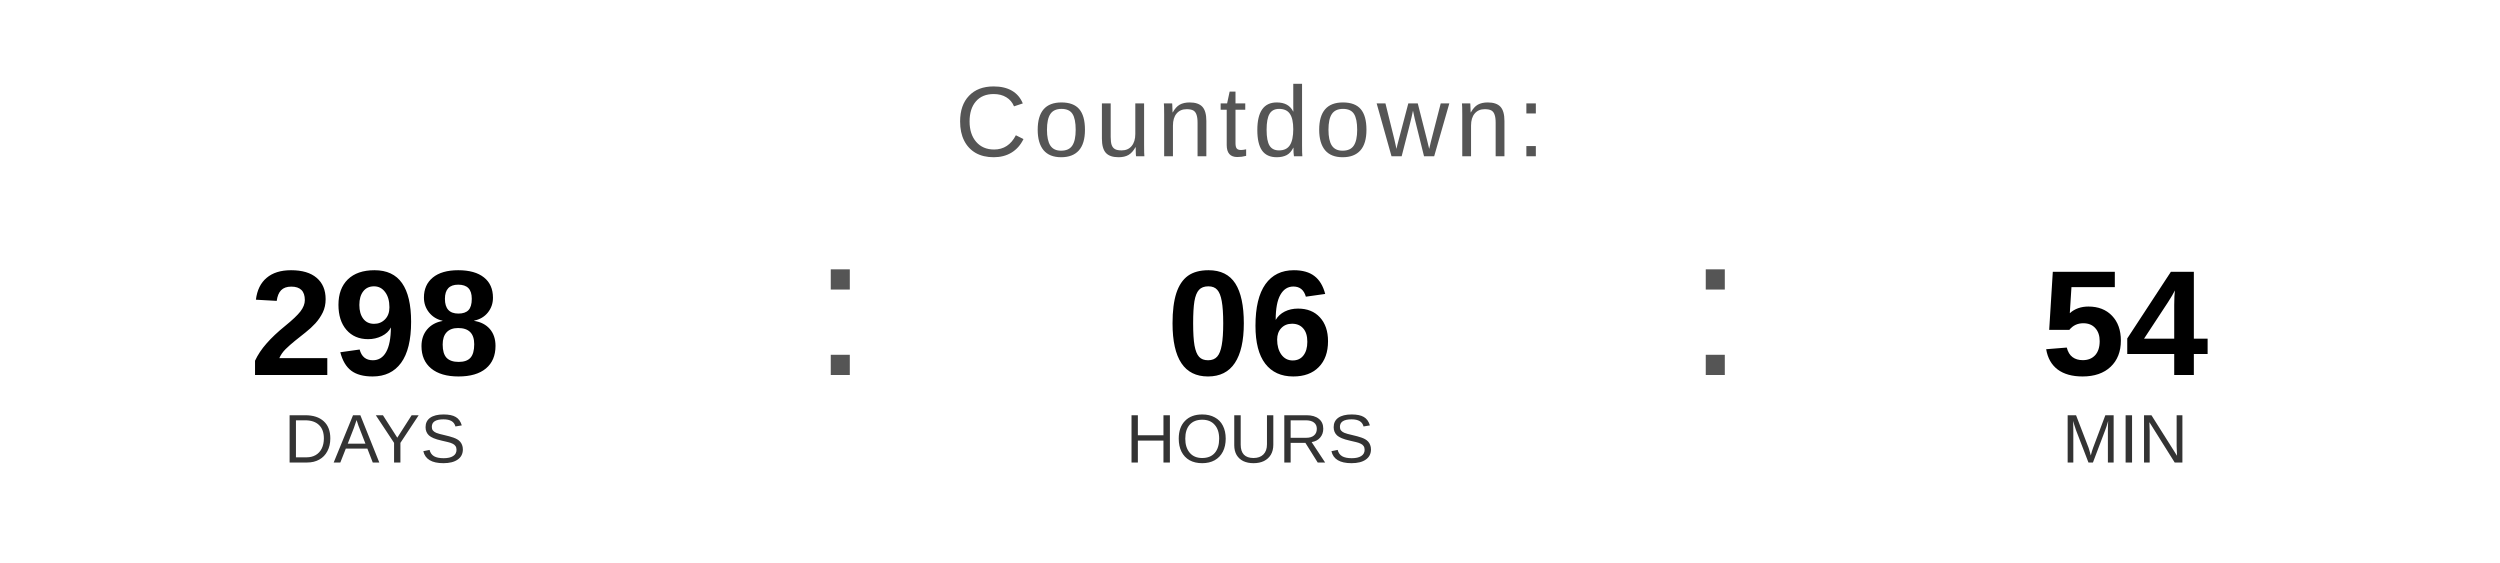
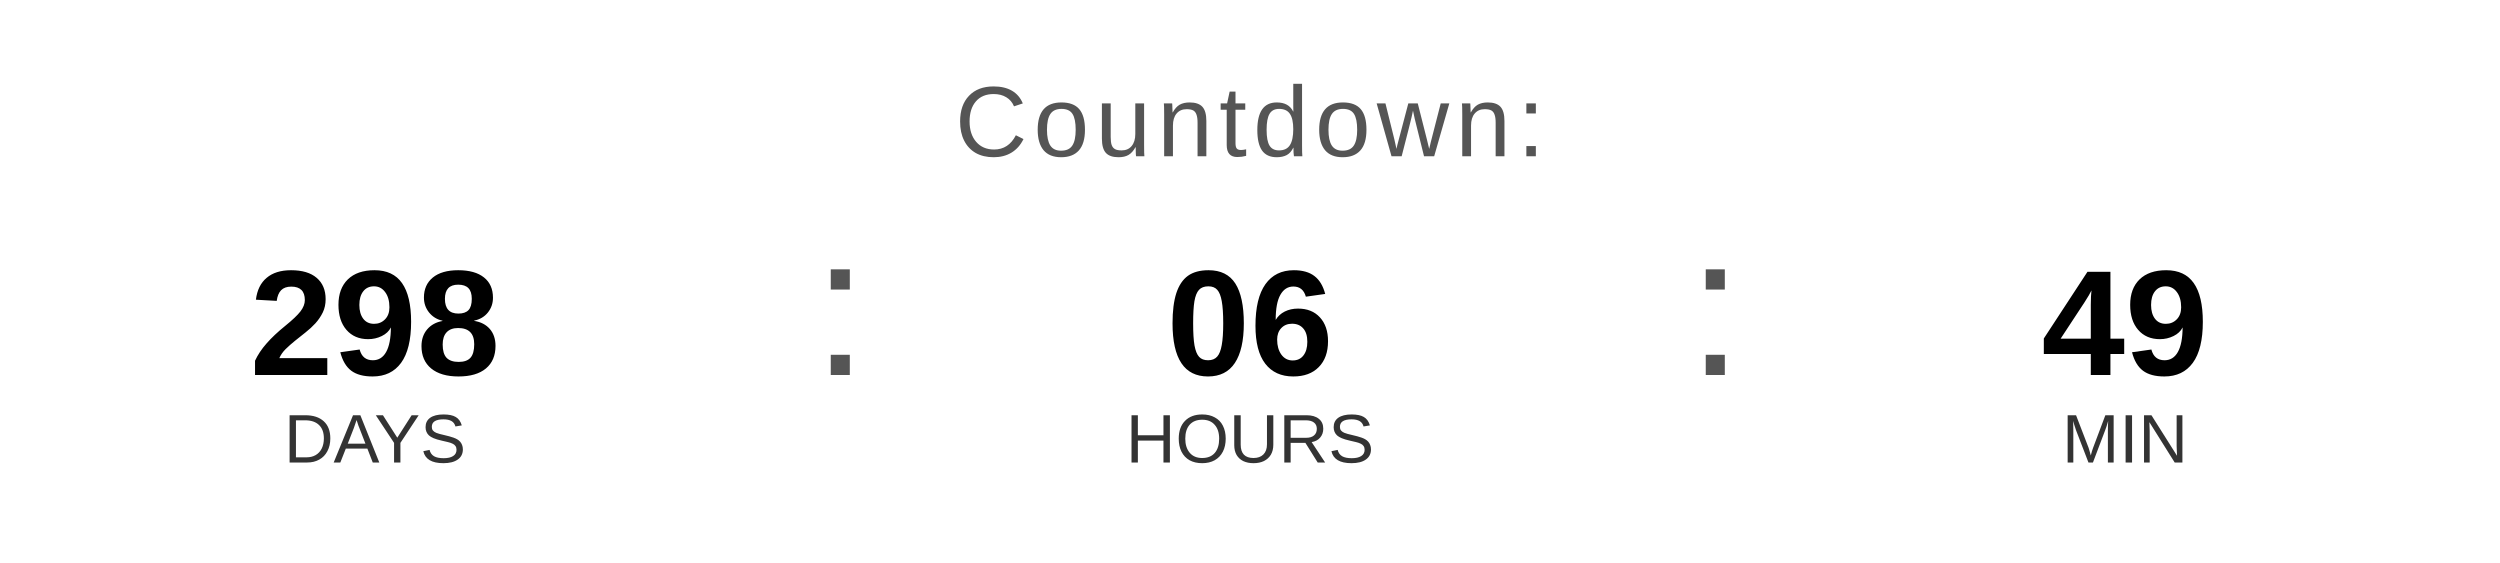
<svg xmlns="http://www.w3.org/2000/svg" width="400" height="90" viewBox="0 0 400 90">
  <text x="200" y="25" font-family="Arial, Helvetica, sans-serif" font-size="16" fill="#555555" text-anchor="middle" letter-spacing="1">
    Countdown:
  </text>
  <text x="60" y="60" font-family="Arial, Helvetica, sans-serif" font-size="24" font-weight="bold" fill="#000000" text-anchor="middle">298</text>
  <text x="60" y="74" font-family="Arial, Helvetica, sans-serif" font-size="11" fill="#333333" text-anchor="middle">DAYS</text>
  <text x="130" y="60" font-family="Arial, sans-serif" font-size="32" fill="#555555">:</text>
  <text x="200" y="60" font-family="Arial, Helvetica, sans-serif" font-size="24" font-weight="bold" fill="#000000" text-anchor="middle">06</text>
  <text x="200" y="74" font-family="Arial, Helvetica, sans-serif" font-size="11" fill="#333333" text-anchor="middle">HOURS</text>
  <text x="270" y="60" font-family="Arial, sans-serif" font-size="32" fill="#555555">:</text>
-   <text x="340" y="60" font-family="Arial, Helvetica, sans-serif" font-size="24" font-weight="bold" fill="#000000" text-anchor="middle">54</text>
+   <text x="340" y="60" font-family="Arial, Helvetica, sans-serif" font-size="24" font-weight="bold" fill="#000000" text-anchor="middle">49</text>
  <text x="340" y="74" font-family="Arial, Helvetica, sans-serif" font-size="11" fill="#333333" text-anchor="middle">MIN</text>
</svg>
